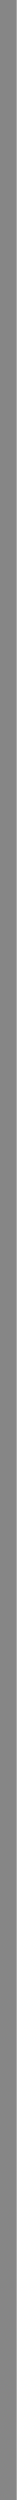
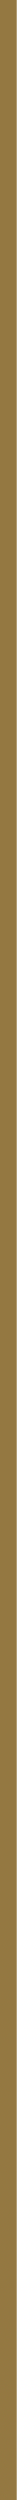
<svg xmlns="http://www.w3.org/2000/svg" width="4" height="598" viewBox="0 0 4 598" fill="none">
-   <path d="M2 0V598" stroke="#868686" stroke-width="4" />
+   <path d="M2 0V598" stroke="#947841" stroke-width="4" />
</svg>
